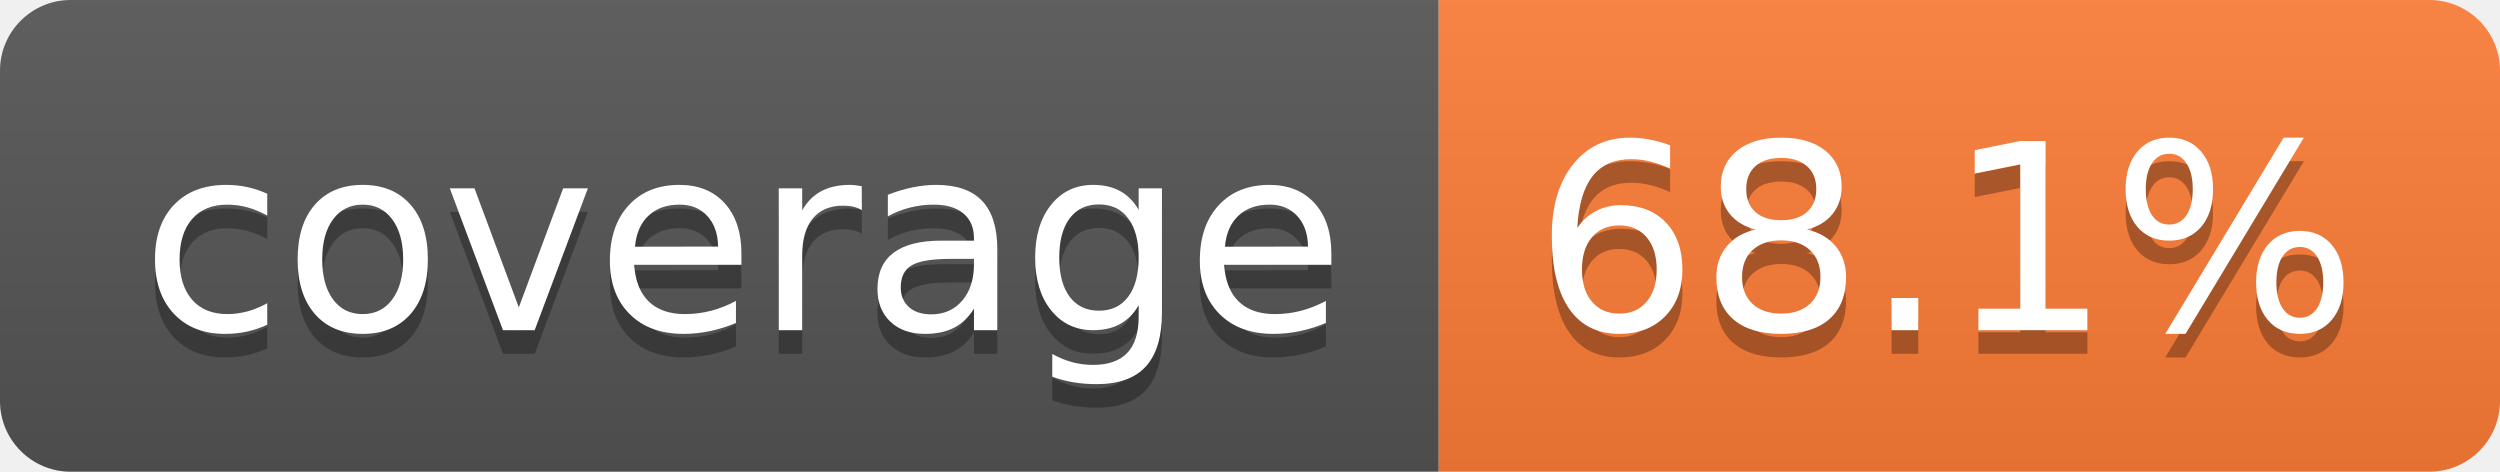
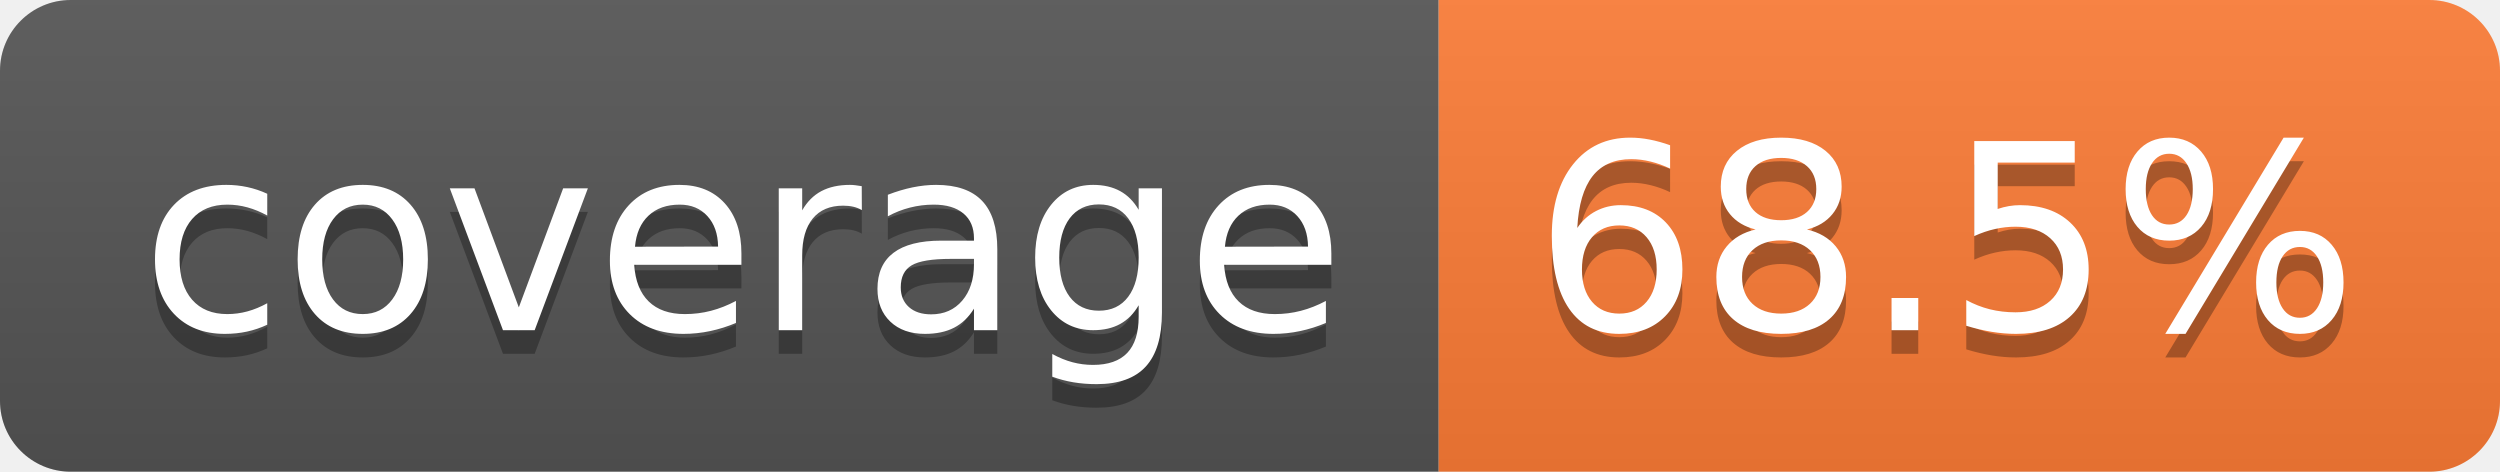
- <svg xmlns="http://www.w3.org/2000/svg" width="106" height="20" role="img" aria-label="coverage: 68.1%">
+ <svg xmlns="http://www.w3.org/2000/svg" width="106" height="20" role="img" aria-label="coverage: 68.5%">
  <linearGradient id="s" x2="0" y2="100%">
    <stop offset="0" stop-color="#bbb" stop-opacity=".1" />
    <stop offset="1" stop-opacity=".1" />
  </linearGradient>
  <clipPath id="r">
    <rect width="106" height="20" rx="3" fill="#fff" />
  </clipPath>
  <g clip-path="url(#r)">
    <rect width="61" height="20" fill="#555" />
    <rect x="61" width="45" height="20" fill="#fe7d37" />
    <rect width="106" height="20" fill="url(#s)" />
  </g>
  <g fill="#fff" text-anchor="middle" font-family="Verdana,Geneva,DejaVu Sans,sans-serif" text-rendering="geometricPrecision" font-size="110">
    <text aria-hidden="true" x="315" y="150" fill="#010101" fill-opacity=".3" transform="scale(.1)" textLength="510">coverage</text>
    <text x="315" y="140" transform="scale(.1)" fill="#fff" textLength="510">coverage</text>
-     <text aria-hidden="true" x="825" y="150" fill="#010101" fill-opacity=".3" transform="scale(.1)" textLength="350">68.1%</text>
-     <text x="825" y="140" transform="scale(.1)" fill="#fff" textLength="350">68.1%</text>
+     <text aria-hidden="true" x="825" y="150" fill="#010101" fill-opacity=".3" transform="scale(.1)" textLength="350">68.5%</text>
+     <text x="825" y="140" transform="scale(.1)" fill="#fff" textLength="350">68.5%</text>
  </g>
</svg>
